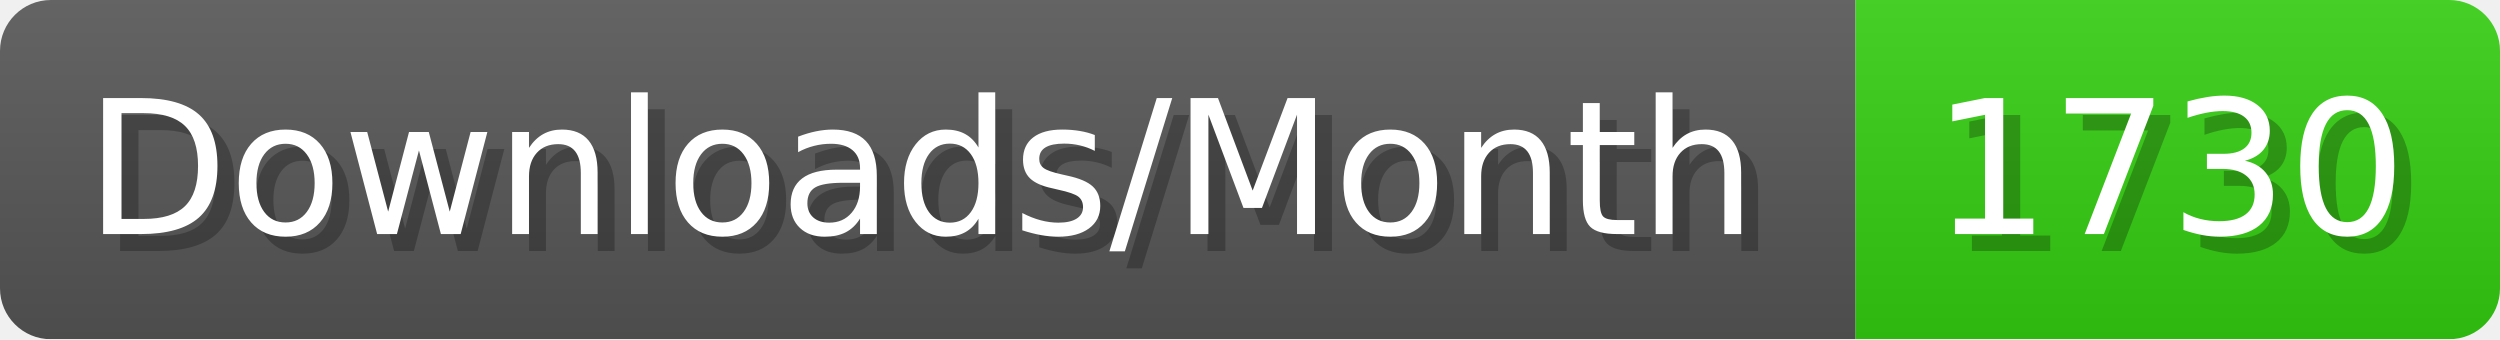
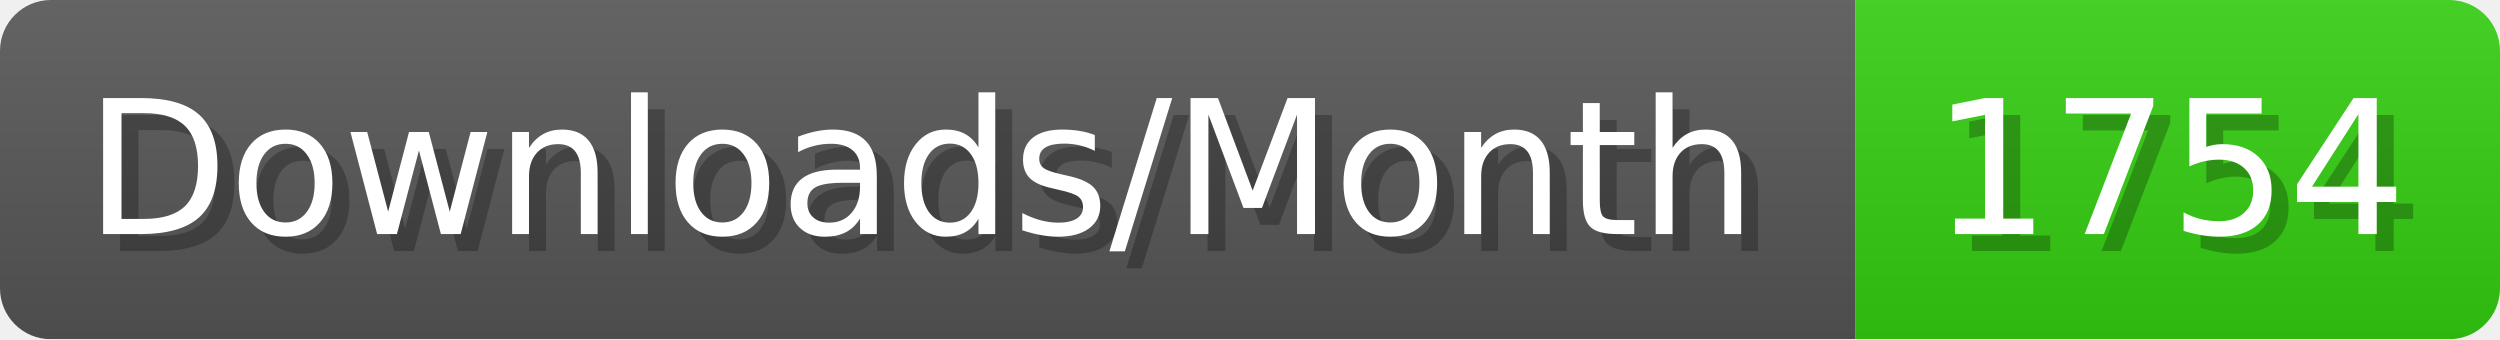
- <svg xmlns="http://www.w3.org/2000/svg" width="147.4" height="20" viewBox="0 0 1474 200" role="img" aria-label="Downloads/Month: 1730">
+ <svg xmlns="http://www.w3.org/2000/svg" width="147.4" height="20" viewBox="0 0 1474 200" role="img" aria-label="Downloads/Month: 1754">
  <linearGradient id="YlXUI" x2="0" y2="100%">
    <stop offset="0" stop-opacity=".1" stop-color="#EEE" />
    <stop offset="1" stop-opacity=".1" />
  </linearGradient>
  <mask id="JHhop">
    <rect width="1474" height="200" rx="30" fill="#FFF" />
  </mask>
  <g mask="url(#JHhop)">
    <rect width="1094" height="200" fill="#555" />
    <rect width="380" height="200" fill="#3C1" x="1094" />
    <rect width="1474" height="200" fill="url(#YlXUI)" />
  </g>
  <g aria-hidden="true" fill="#fff" text-anchor="start" font-family="Verdana,DejaVu Sans,sans-serif" font-size="110">
    <text x="60" y="148" textLength="994" fill="#000" opacity="0.25">Downloads/Month</text>
    <text x="50" y="138" textLength="994">Downloads/Month</text>
-     <text x="1149" y="148" textLength="280" fill="#000" opacity="0.25">1730</text>
-     <text x="1139" y="138" textLength="280">1730</text>
+     <text x="1149" y="148" textLength="280" fill="#000" opacity="0.25">1754</text>
+     <text x="1139" y="138" textLength="280">1754</text>
  </g>
</svg>
